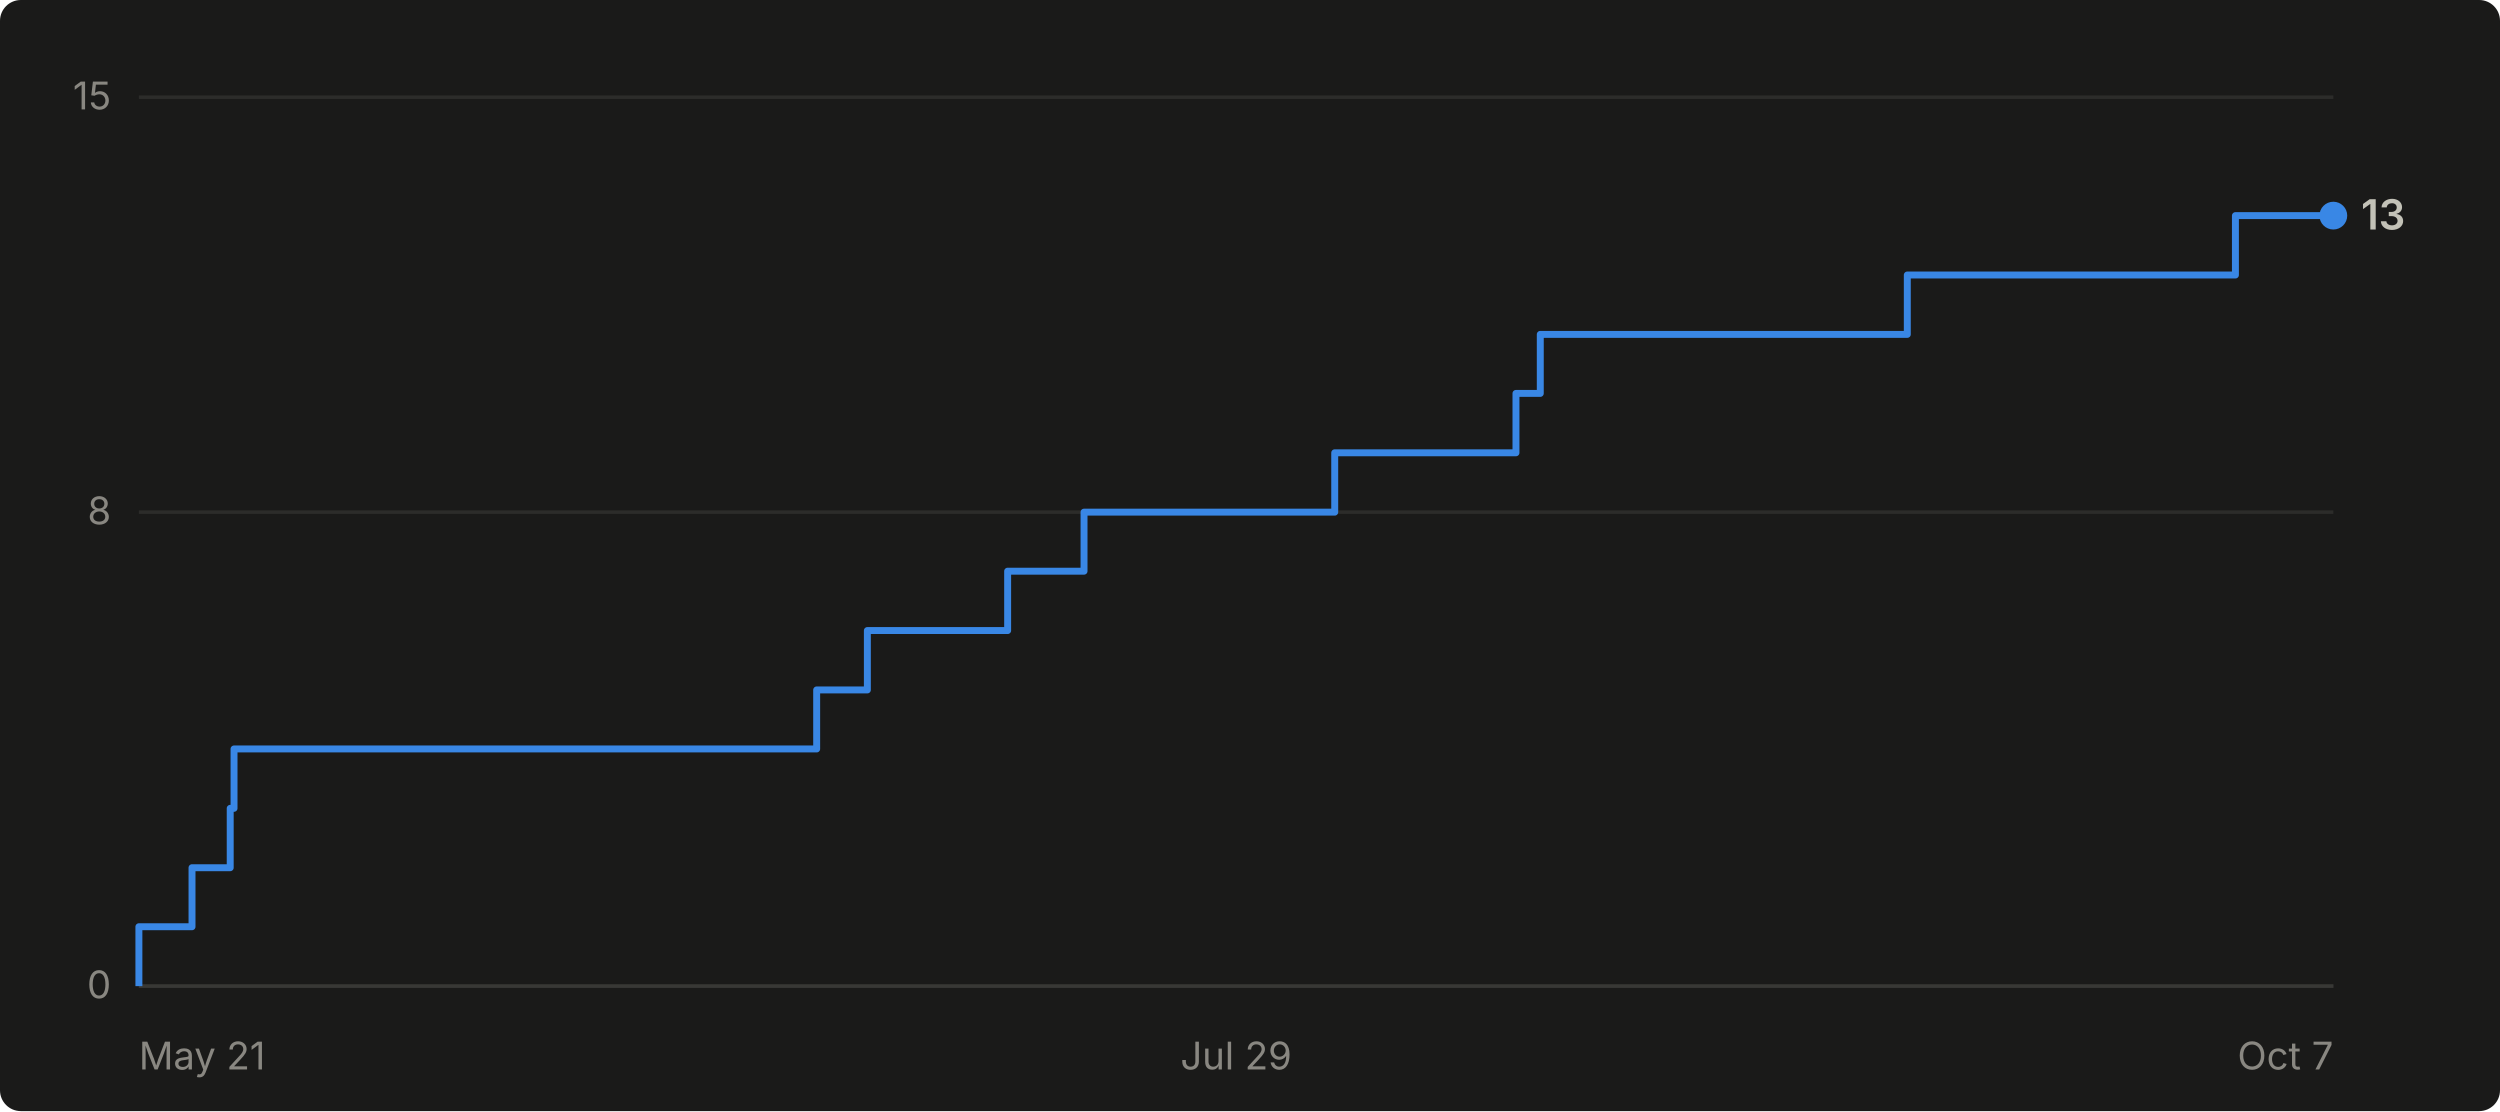
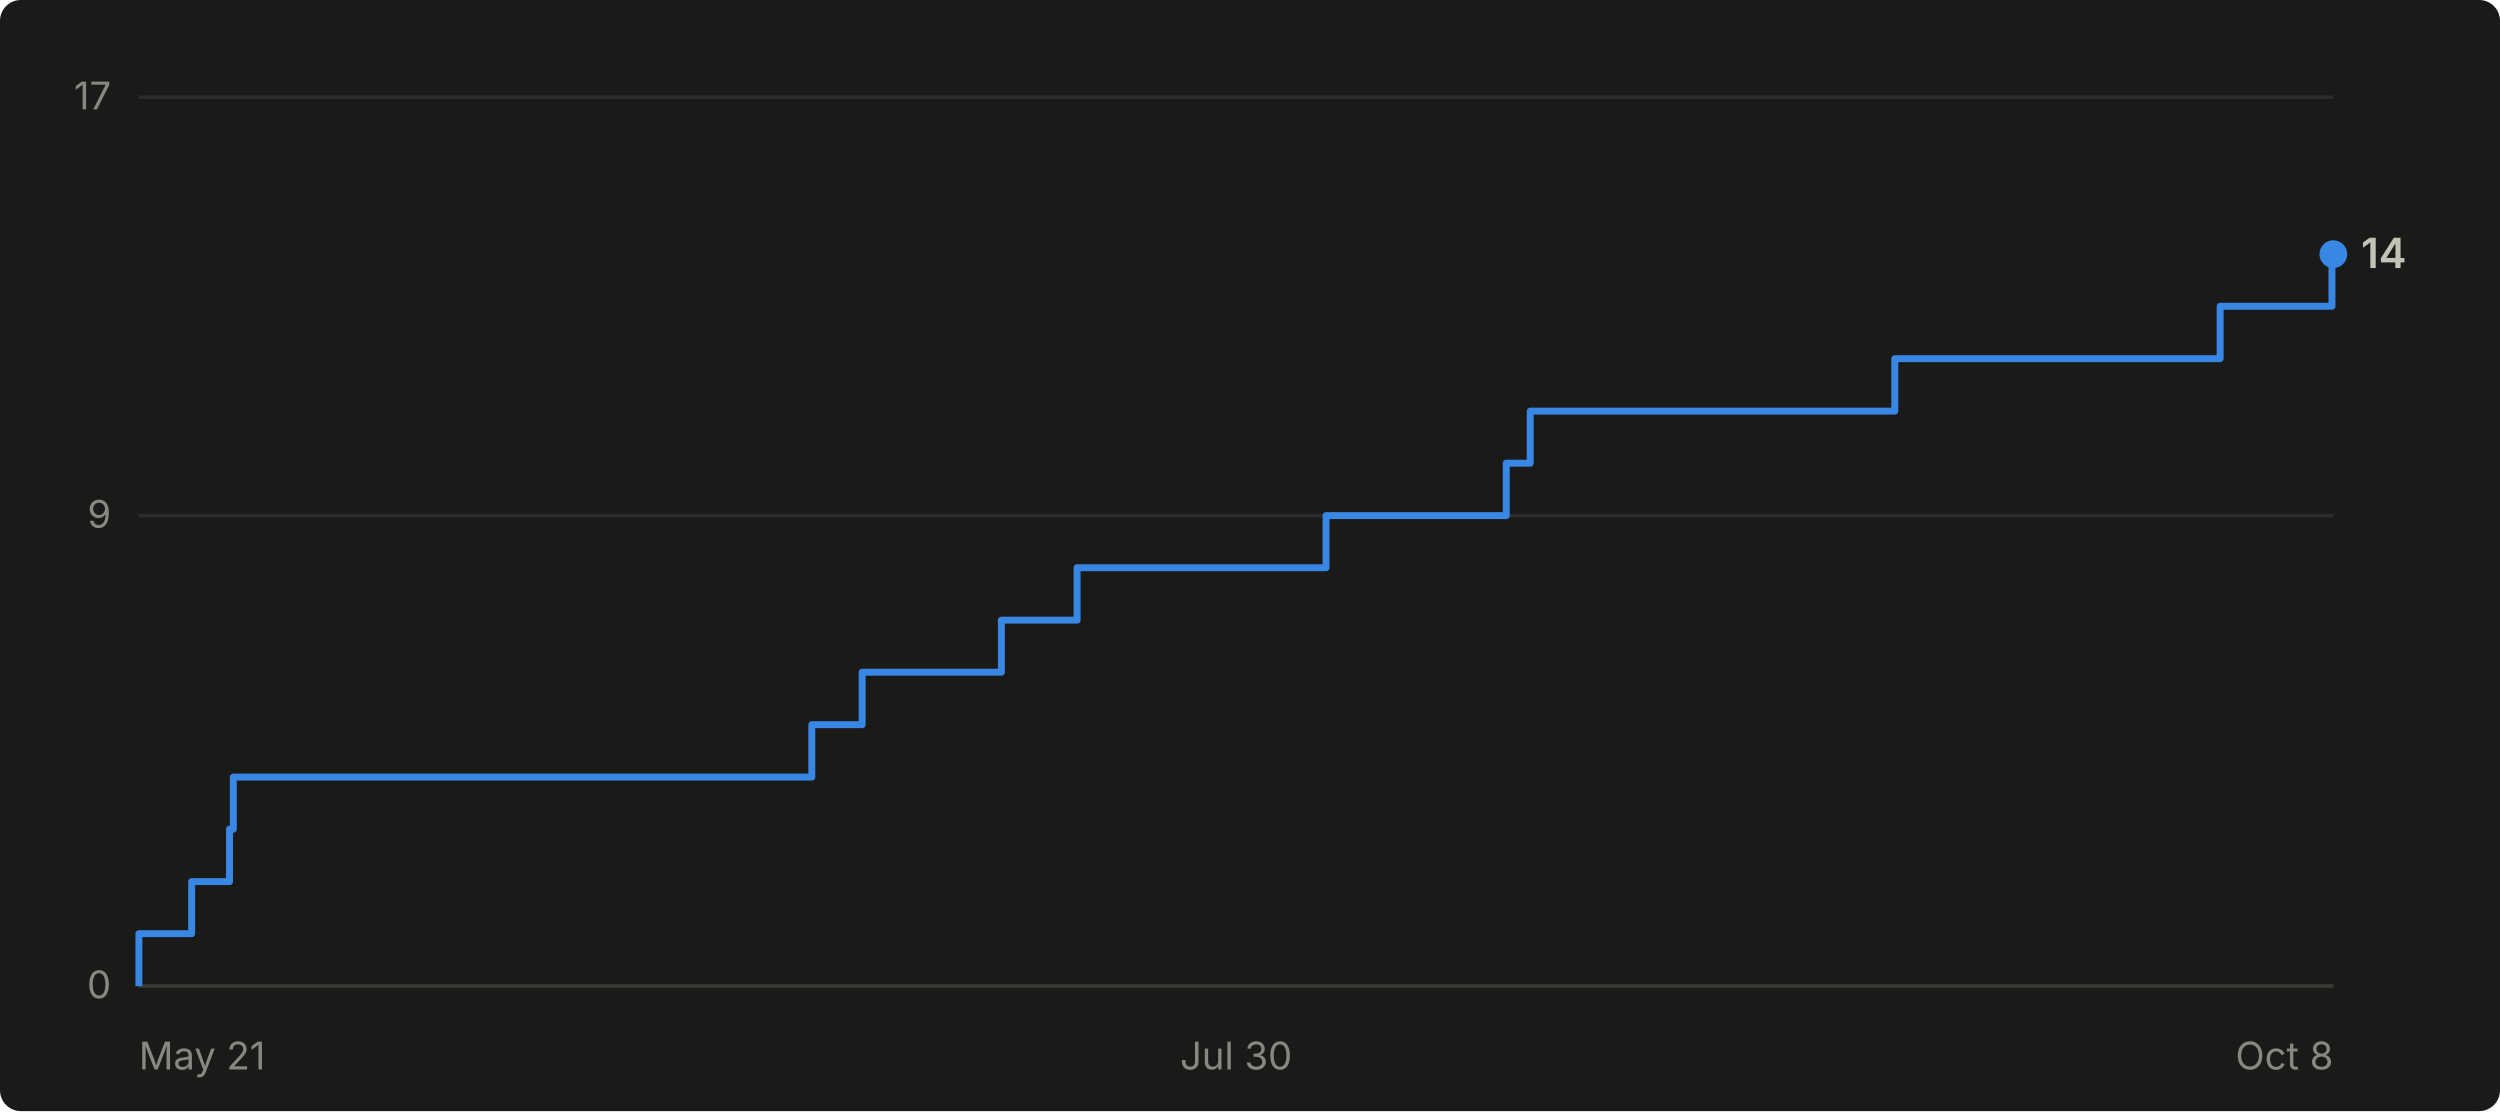
- <svg xmlns="http://www.w3.org/2000/svg" viewBox="0 0 720 320" width="720" height="320" role="img" aria-label="Cumulative GitHub stars for abhiunix/AgentHarbor: 13 as of Oct 7">
+ <svg xmlns="http://www.w3.org/2000/svg" viewBox="0 0 720 320" width="720" height="320" role="img" aria-label="Cumulative GitHub stars for abhiunix/AgentHarbor: 14 as of Oct 8">
  <rect width="720" height="320" fill="#1a1a19" rx="6" />
  <g font-family="system-ui, -apple-system, 'Segoe UI', sans-serif">
    <line x1="40" y1="284.0" x2="672" y2="284.0" stroke="#2c2c2a" stroke-width="1" />
    <text x="32" y="287.5" text-anchor="end" fill="#898781" font-size="11">0</text>
-     <line x1="40" y1="147.5" x2="672" y2="147.5" stroke="#2c2c2a" stroke-width="1" />
-     <text x="32" y="151.0" text-anchor="end" fill="#898781" font-size="11">8</text>
+     <line x1="40" y1="148.5" x2="672" y2="148.5" stroke="#2c2c2a" stroke-width="1" />
+     <text x="32" y="152.0" text-anchor="end" fill="#898781" font-size="11">9</text>
    <line x1="40" y1="28.0" x2="672" y2="28.0" stroke="#2c2c2a" stroke-width="1" />
-     <text x="32" y="31.5" text-anchor="end" fill="#898781" font-size="11">15</text>
+     <text x="32" y="31.5" text-anchor="end" fill="#898781" font-size="11">17</text>
    <line x1="40" y1="284" x2="672" y2="284" stroke="#383835" stroke-width="1" />
    <text x="40.0" y="308" text-anchor="start" fill="#898781" font-size="11">May 21</text>
-     <text x="356.0" y="308" text-anchor="middle" fill="#898781" font-size="11">Jul 29</text>
-     <text x="672.0" y="308" text-anchor="end" fill="#898781" font-size="11">Oct 7</text>
-     <path d="M 40.0 284.0 L 40.0 284.0 L 40.0 266.9 L 55.3 266.9 L 55.3 249.9 L 66.3 249.9 L 66.3 232.8 L 67.4 232.8 L 67.4 215.7 L 235.2 215.7 L 235.2 198.7 L 249.8 198.7 L 249.8 181.6 L 290.2 181.6 L 290.2 164.5 L 312.2 164.5 L 312.2 147.5 L 384.4 147.5 L 384.4 130.4 L 436.6 130.4 L 436.6 113.3 L 443.6 113.3 L 443.6 96.3 L 549.3 96.3 L 549.3 79.2 L 643.8 79.2 L 643.8 62.1 L 672.0 62.1" fill="none" stroke="#3987e5" stroke-width="2" stroke-linejoin="round" />
-     <circle cx="672.0" cy="62.1" r="4" fill="#3987e5" />
-     <text x="680.0" y="66.1" fill="#c3c2b7" font-size="12" font-weight="600">13</text>
+     <text x="356.0" y="308" text-anchor="middle" fill="#898781" font-size="11">Jul 30</text>
+     <text x="672.0" y="308" text-anchor="end" fill="#898781" font-size="11">Oct 8</text>
+     <path d="M 40.0 284.0 L 40.0 284.0 L 40.0 268.9 L 55.2 268.9 L 55.2 253.9 L 66.1 253.9 L 66.1 238.8 L 67.2 238.8 L 67.2 223.8 L 233.8 223.8 L 233.8 208.7 L 248.3 208.7 L 248.3 193.6 L 288.4 193.6 L 288.4 178.6 L 310.2 178.6 L 310.2 163.5 L 381.9 163.5 L 381.9 148.5 L 433.8 148.5 L 433.8 133.4 L 440.7 133.4 L 440.7 118.4 L 545.7 118.4 L 545.7 103.3 L 639.4 103.3 L 639.4 88.2 L 671.6 88.2 L 671.6 73.2 L 672.0 73.2" fill="none" stroke="#3987e5" stroke-width="2" stroke-linejoin="round" />
+     <circle cx="672.0" cy="73.2" r="4" fill="#3987e5" />
+     <text x="680.0" y="77.2" fill="#c3c2b7" font-size="12" font-weight="600">14</text>
  </g>
</svg>
